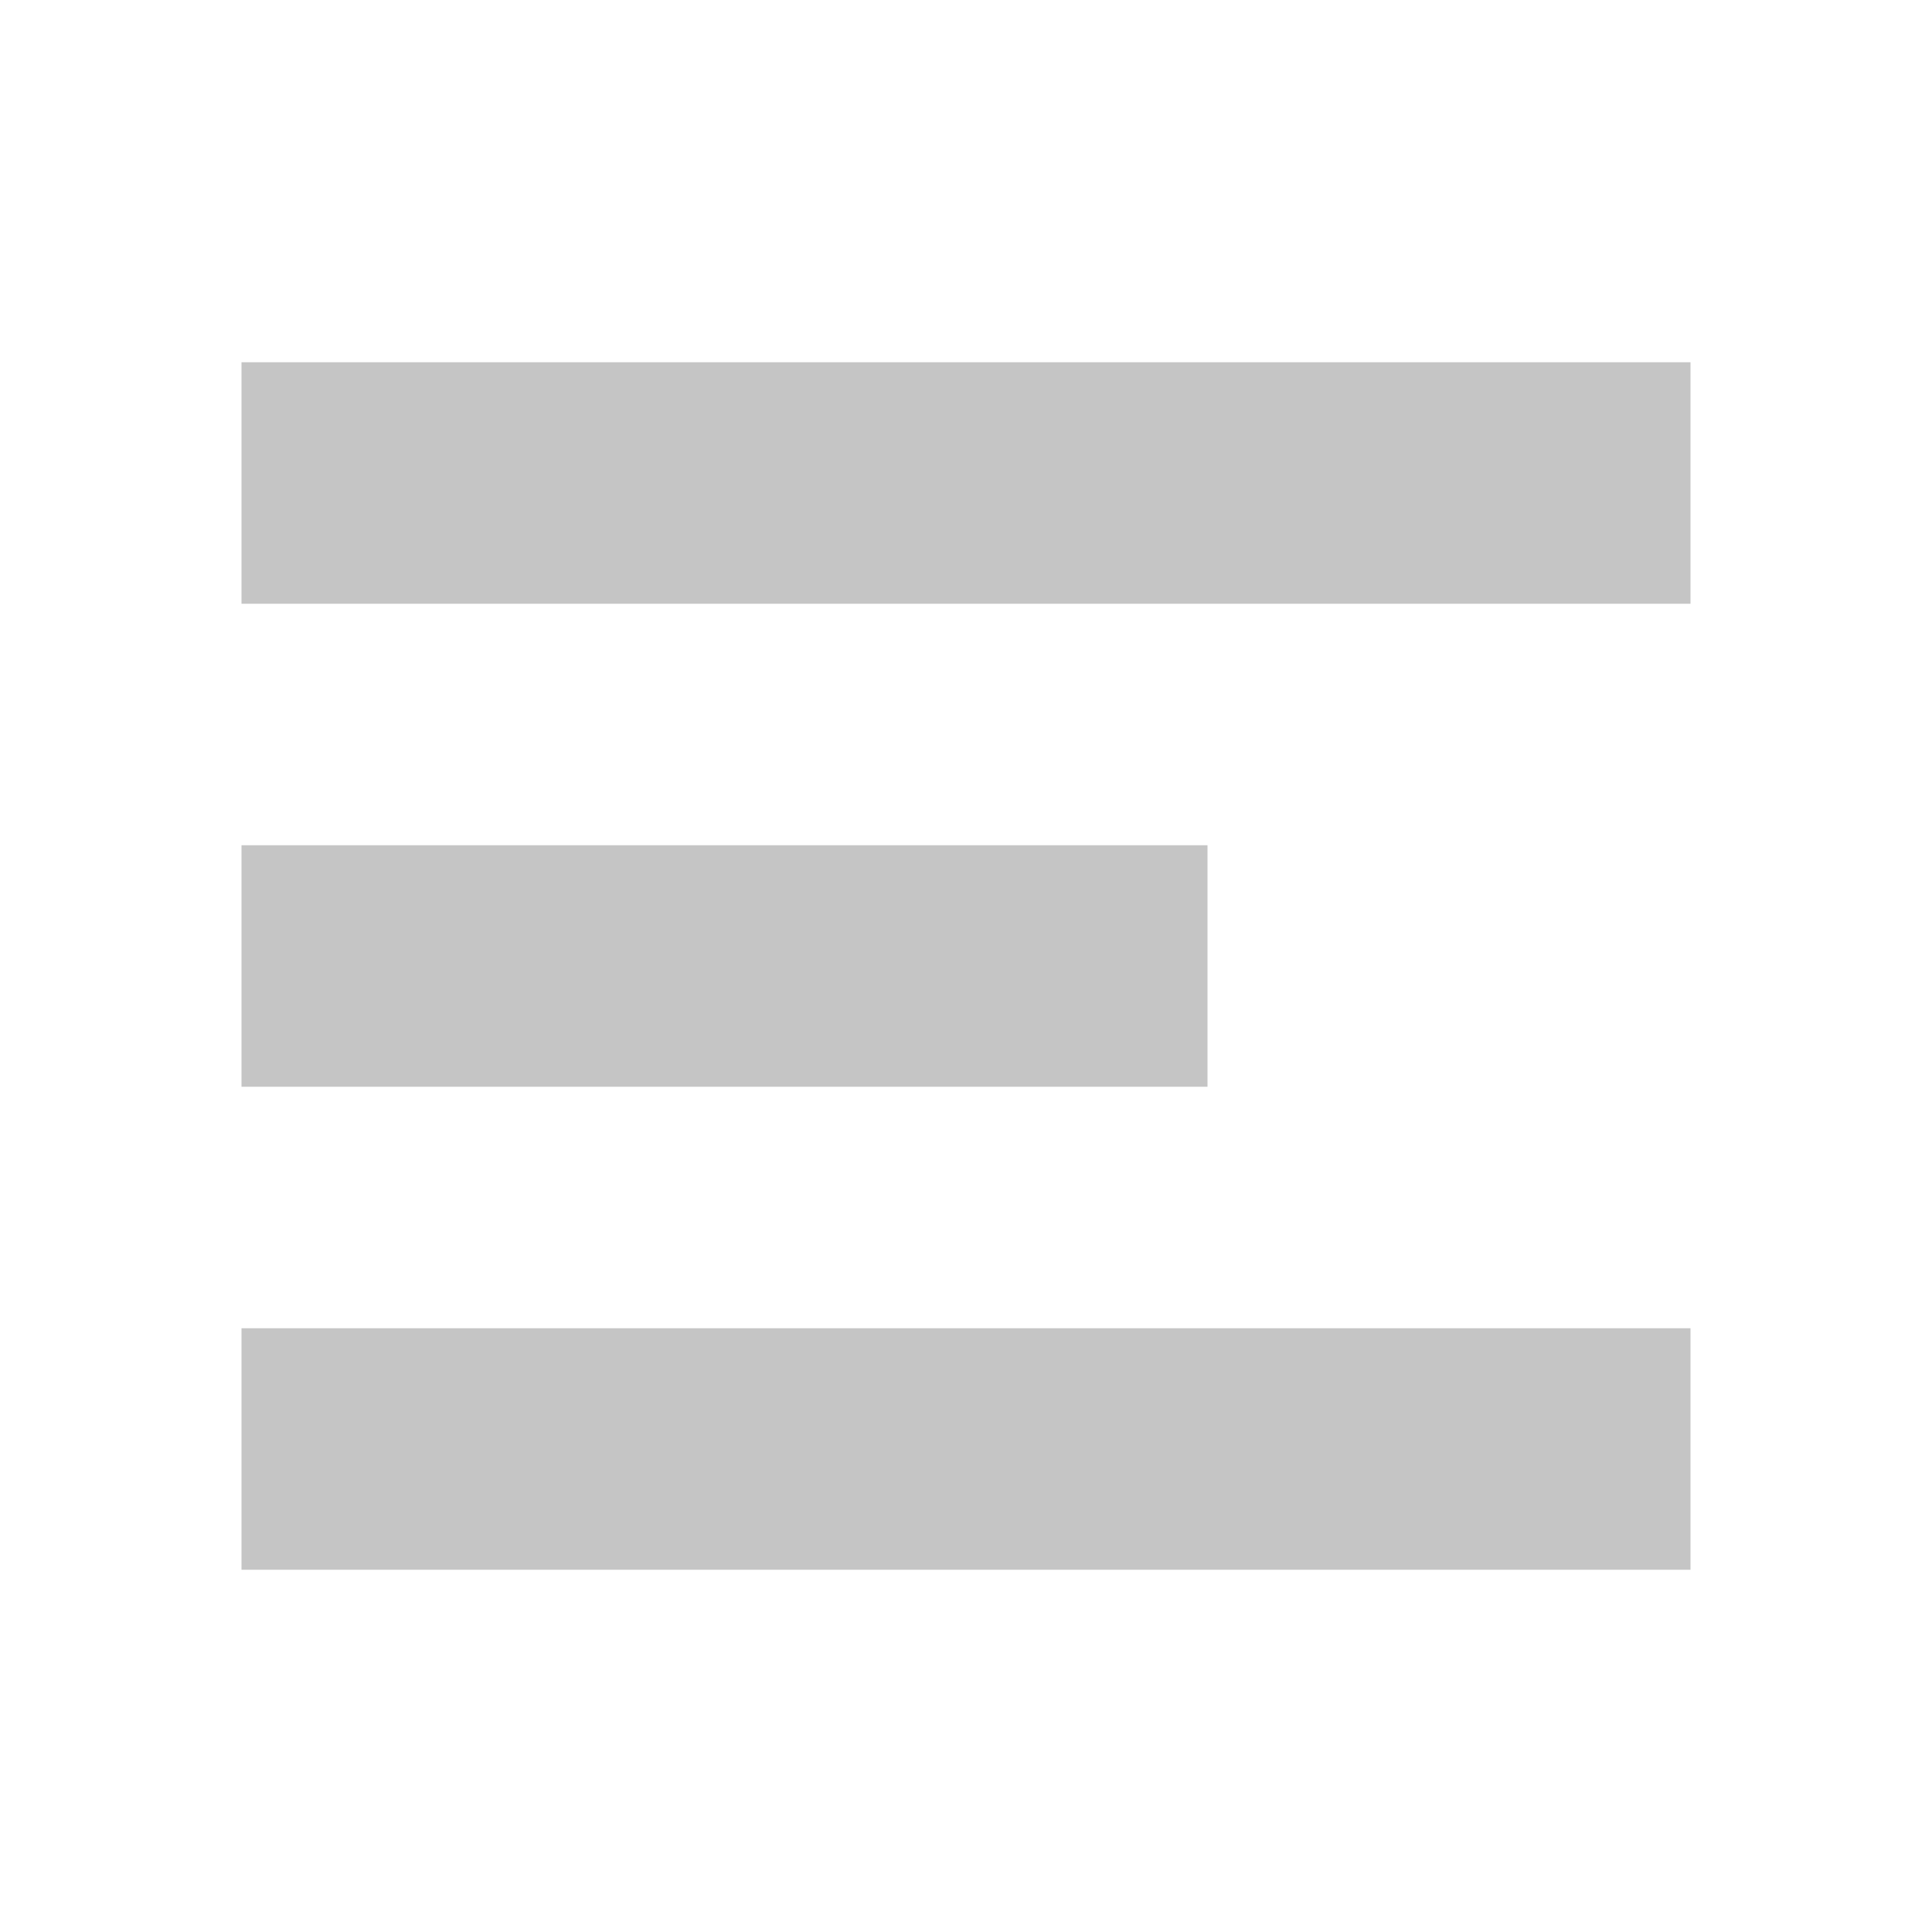
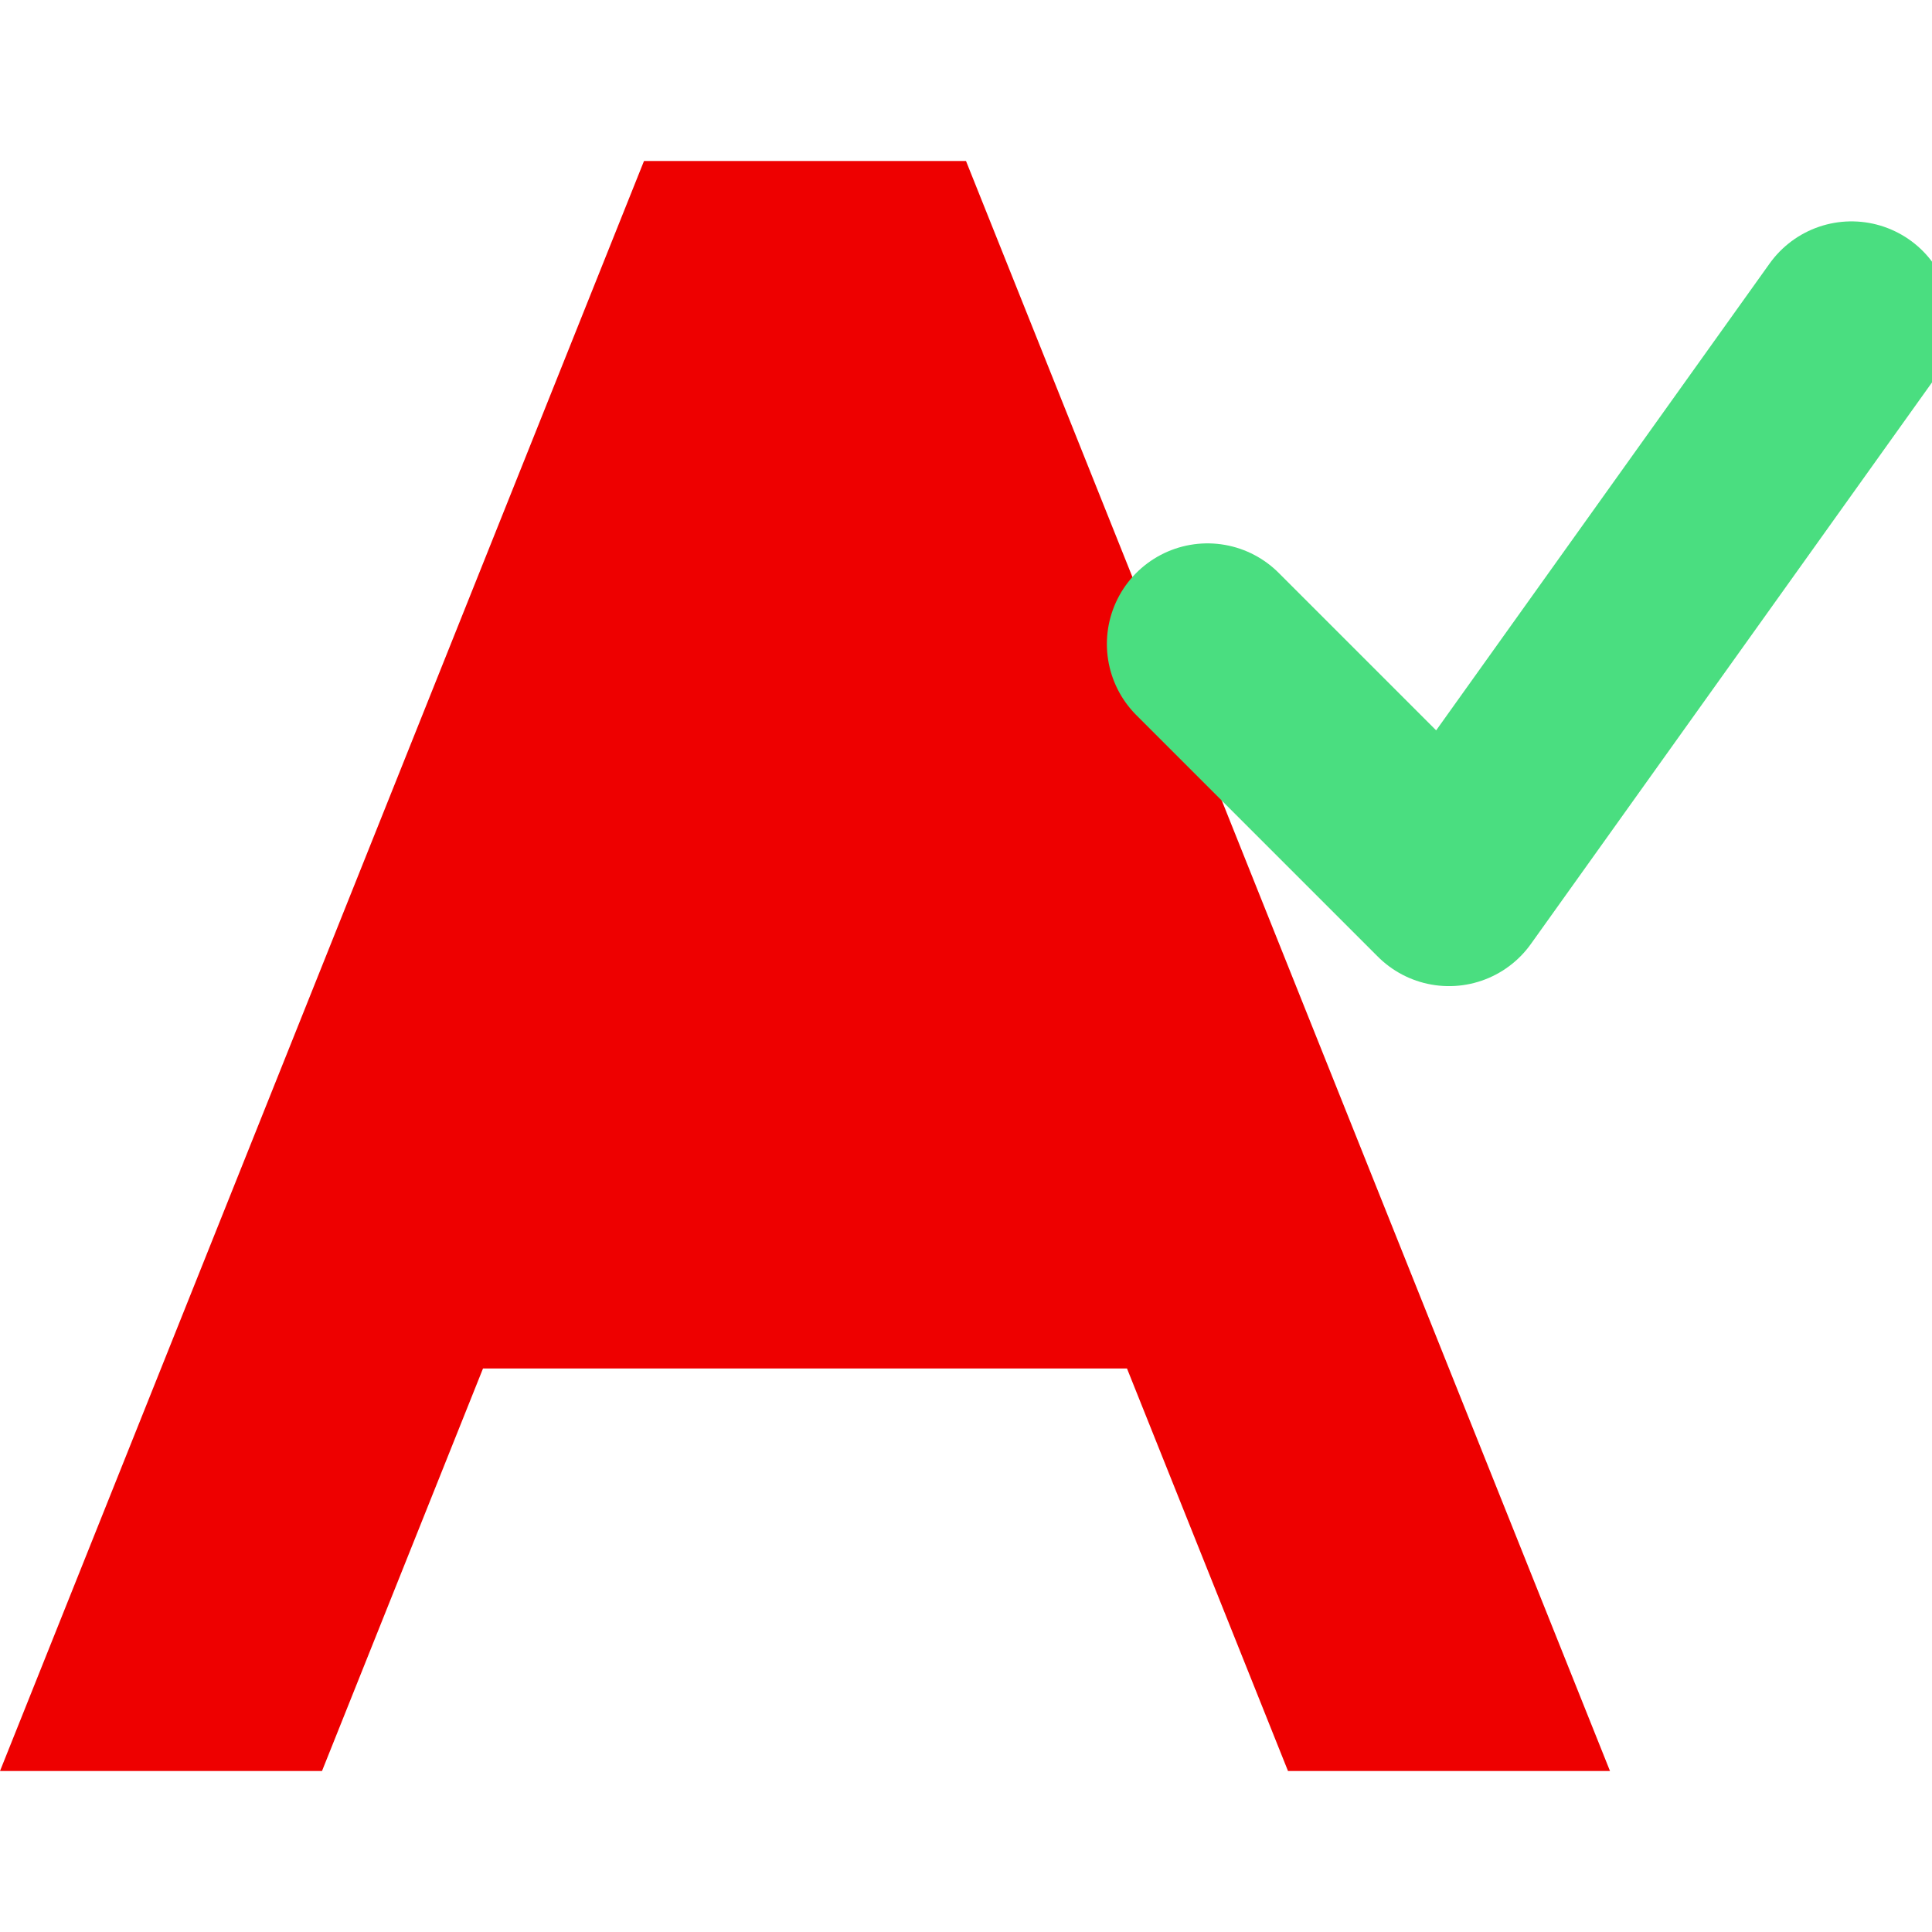
- <svg xmlns="http://www.w3.org/2000/svg" viewBox="0 0 16 16">
-   <path fill="#C5C5C5" d="M2 3h12v2H2zM2 7h8v2H2zM2 11h12v2H2z" />
+ <svg xmlns="http://www.w3.org/2000/svg" viewBox="0 0 24 24">
+   <path d="M12 2 L20 22 L16 22 L14 17 L10 17 L12 11 L10 17 L6 17 L4 22 L0 22 L8 2 Z" fill="#EE0000" />
+   <path d="M15 8 L18 11 L23 4" fill="none" stroke="#4ADE80" stroke-width="2.5" stroke-linecap="round" stroke-linejoin="round" />
</svg>
